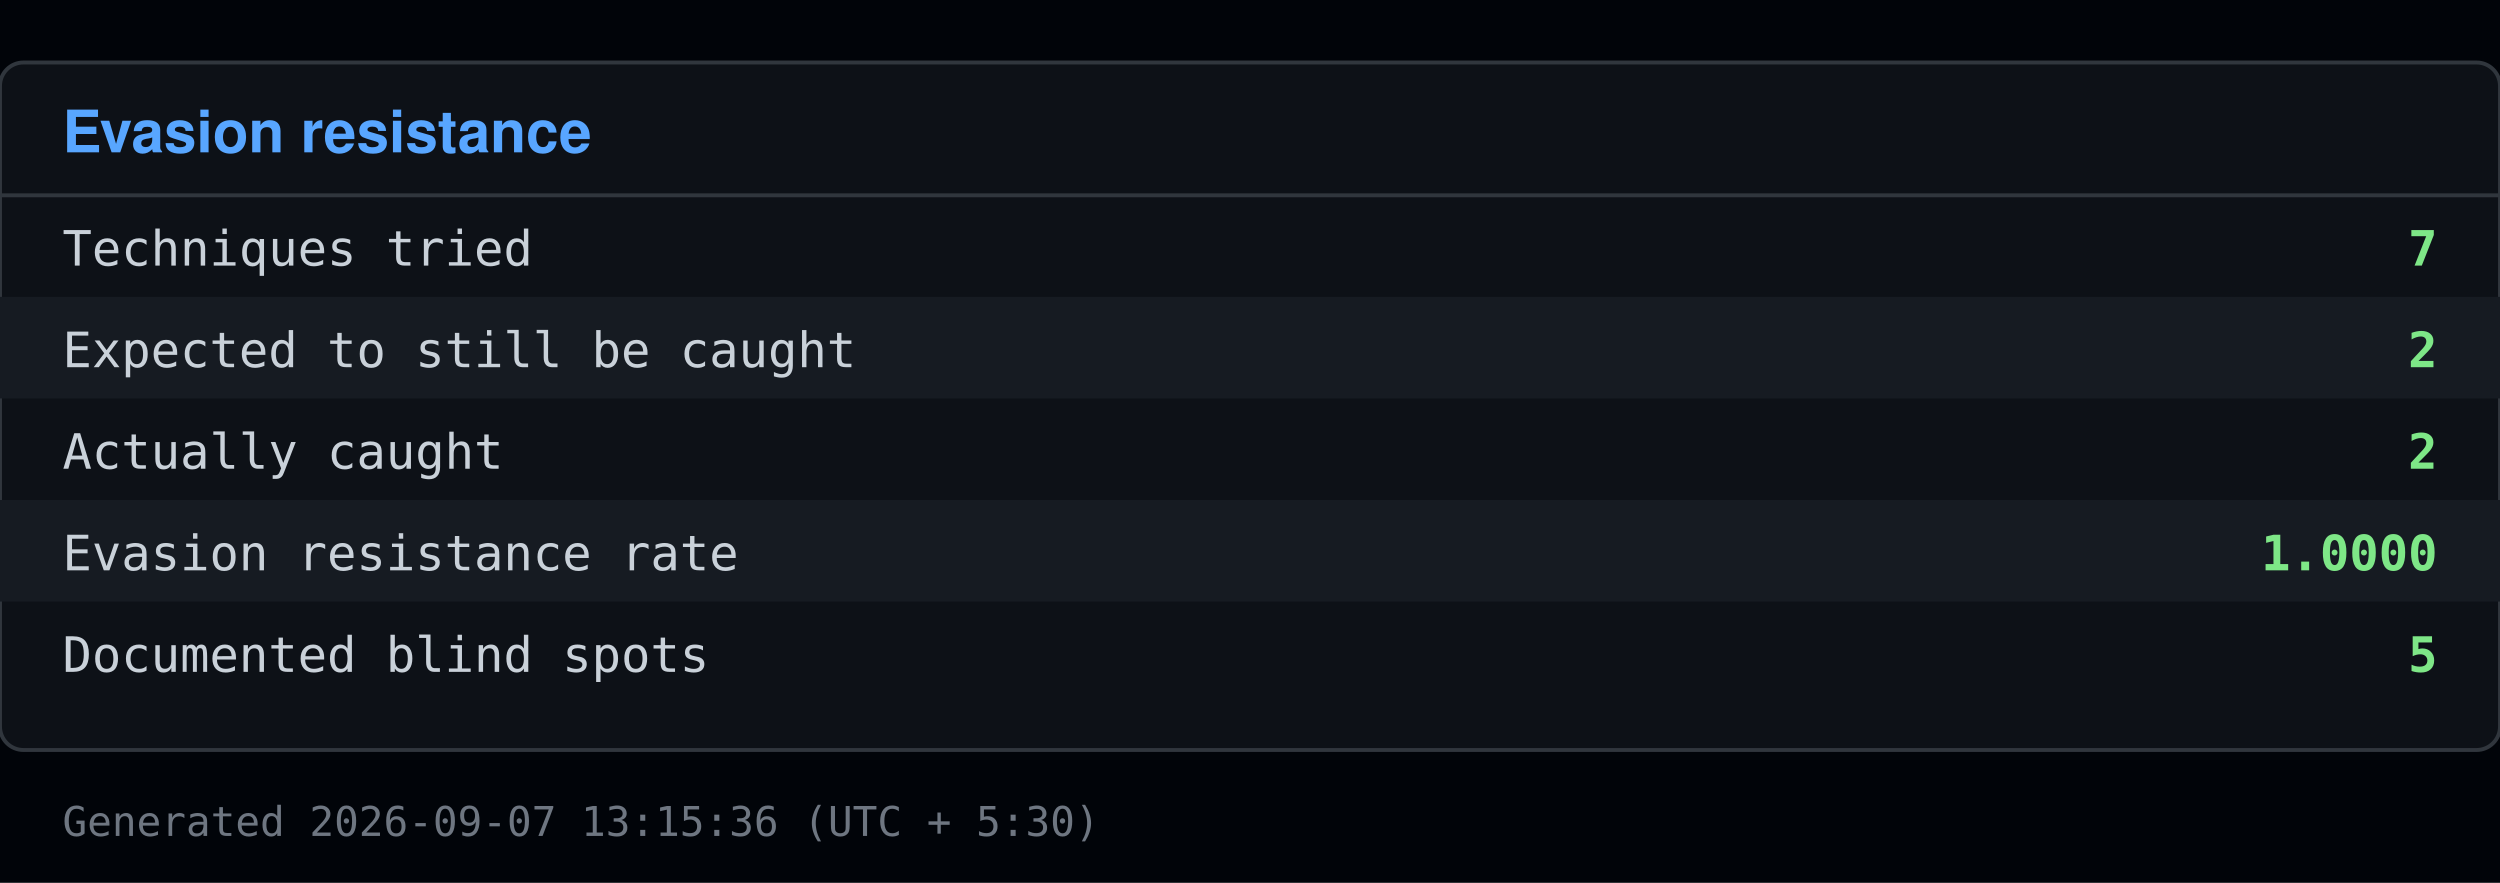
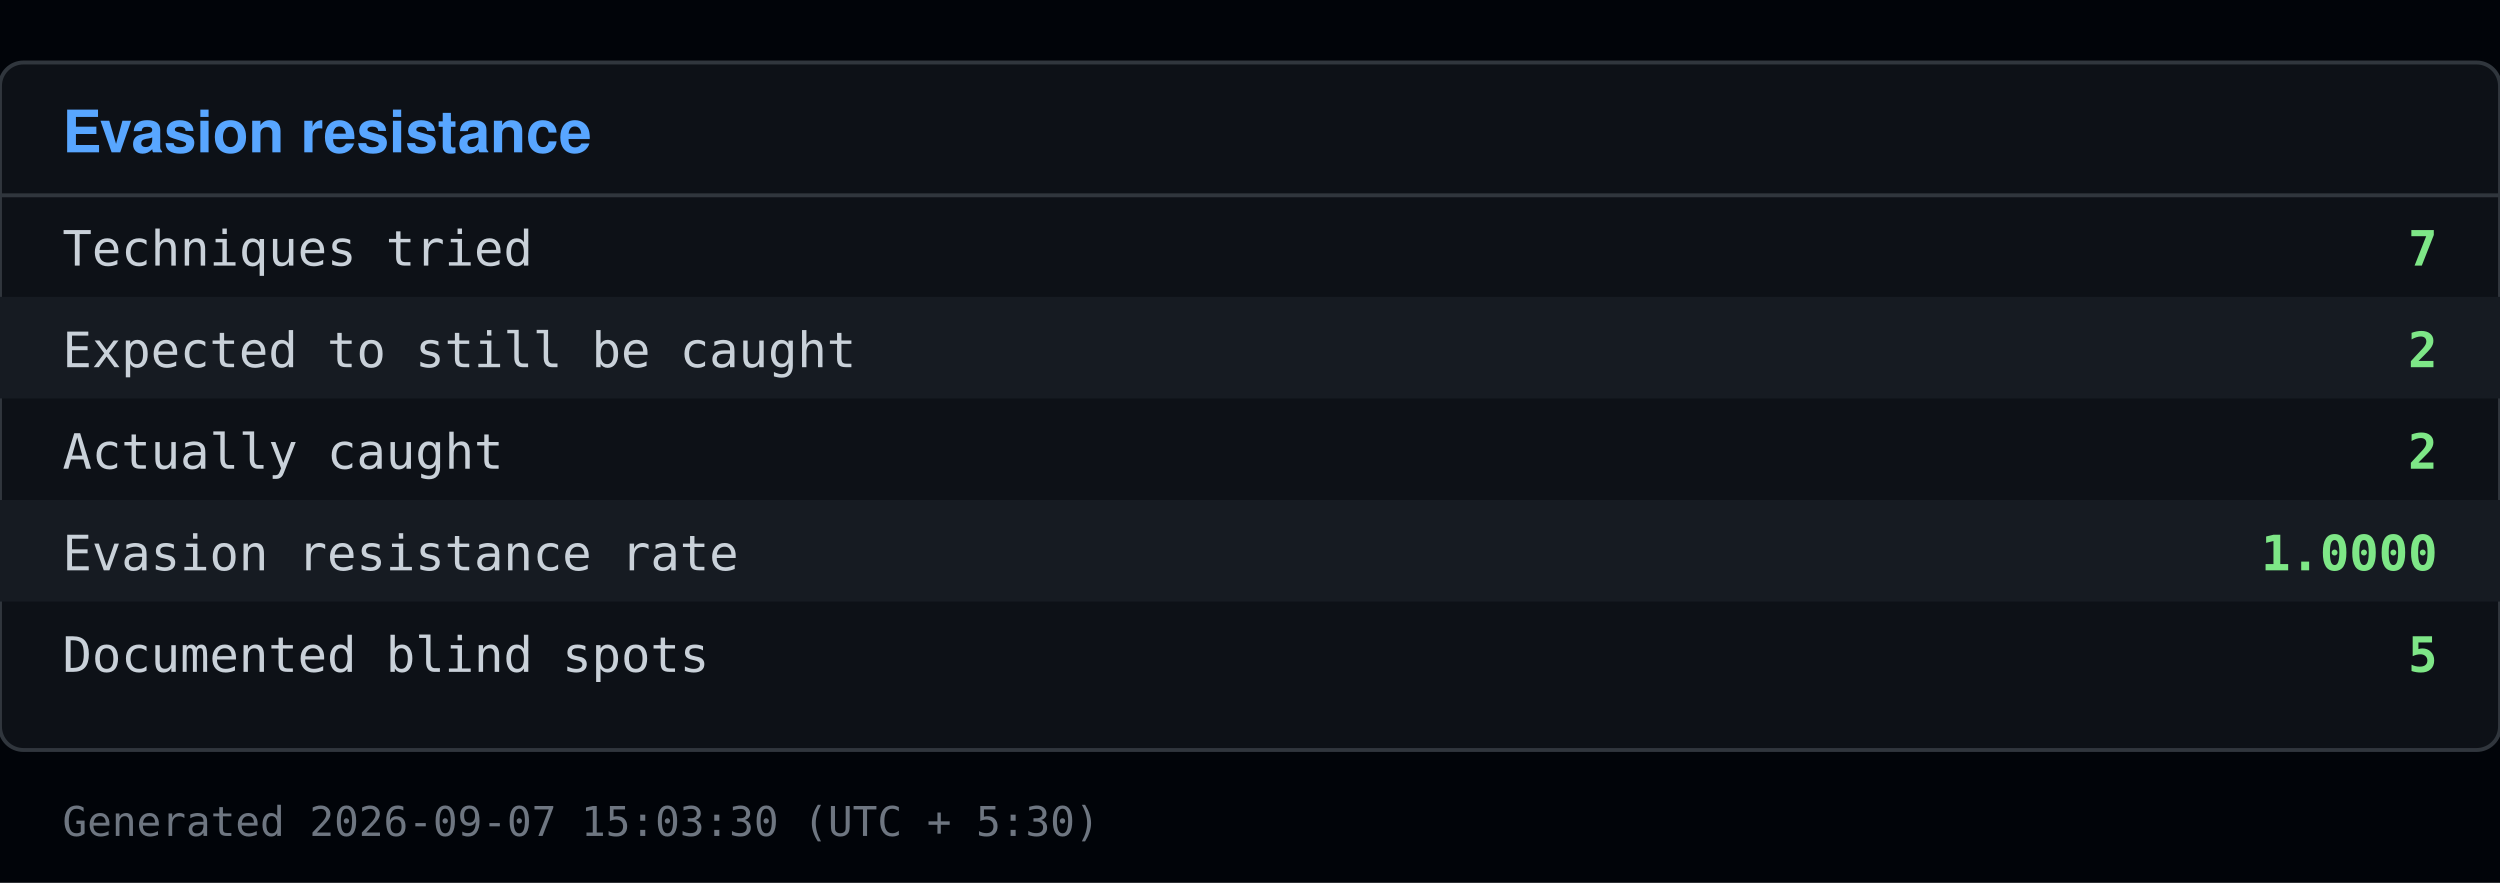
<svg xmlns="http://www.w3.org/2000/svg" viewBox="0 0 640 226" width="640" height="226">
  <rect x="0" y="0" width="640" height="226" fill="#010409" />
  <rect x="0" y="16" width="640" height="176" fill="#0d1117" stroke="#30363d" rx="6" />
  <text x="16" y="39" font-family="Segoe UI, Helvetica, Arial, sans-serif" font-size="15" font-weight="600" fill="#58a6ff">Evasion resistance</text>
  <line x1="0" y1="50" x2="640" y2="50" stroke="#30363d" />
  <text x="16" y="68" font-family="Consolas, Menlo, monospace" font-size="12.5" fill="#c9d1d9">Techniques tried</text>
  <text x="624" y="68" font-family="Consolas, Menlo, monospace" font-size="12.5" fill="#7ee787" text-anchor="end" font-weight="600">7</text>
  <rect x="0" y="76" width="640" height="26" fill="#161b22" />
  <text x="16" y="94" font-family="Consolas, Menlo, monospace" font-size="12.5" fill="#c9d1d9">Expected to still be caught</text>
  <text x="624" y="94" font-family="Consolas, Menlo, monospace" font-size="12.5" fill="#7ee787" text-anchor="end" font-weight="600">2</text>
  <text x="16" y="120" font-family="Consolas, Menlo, monospace" font-size="12.5" fill="#c9d1d9">Actually caught</text>
  <text x="624" y="120" font-family="Consolas, Menlo, monospace" font-size="12.5" fill="#7ee787" text-anchor="end" font-weight="600">2</text>
  <rect x="0" y="128" width="640" height="26" fill="#161b22" />
  <text x="16" y="146" font-family="Consolas, Menlo, monospace" font-size="12.5" fill="#c9d1d9">Evasion resistance rate</text>
  <text x="624" y="146" font-family="Consolas, Menlo, monospace" font-size="12.5" fill="#7ee787" text-anchor="end" font-weight="600">1.0000</text>
  <text x="16" y="172" font-family="Consolas, Menlo, monospace" font-size="12.5" fill="#c9d1d9">Documented blind spots</text>
  <text x="624" y="172" font-family="Consolas, Menlo, monospace" font-size="12.5" fill="#7ee787" text-anchor="end" font-weight="600">5</text>
-   <text x="16" y="214" font-family="Consolas, Menlo, monospace" font-size="10.5" fill="#6e7681">Generated 2026-09-07 13:15:36 (UTC + 5:30)</text>
+   <text x="16" y="214" font-family="Consolas, Menlo, monospace" font-size="10.5" fill="#6e7681">Generated 2026-09-07 15:03:30 (UTC + 5:30)</text>
</svg>
